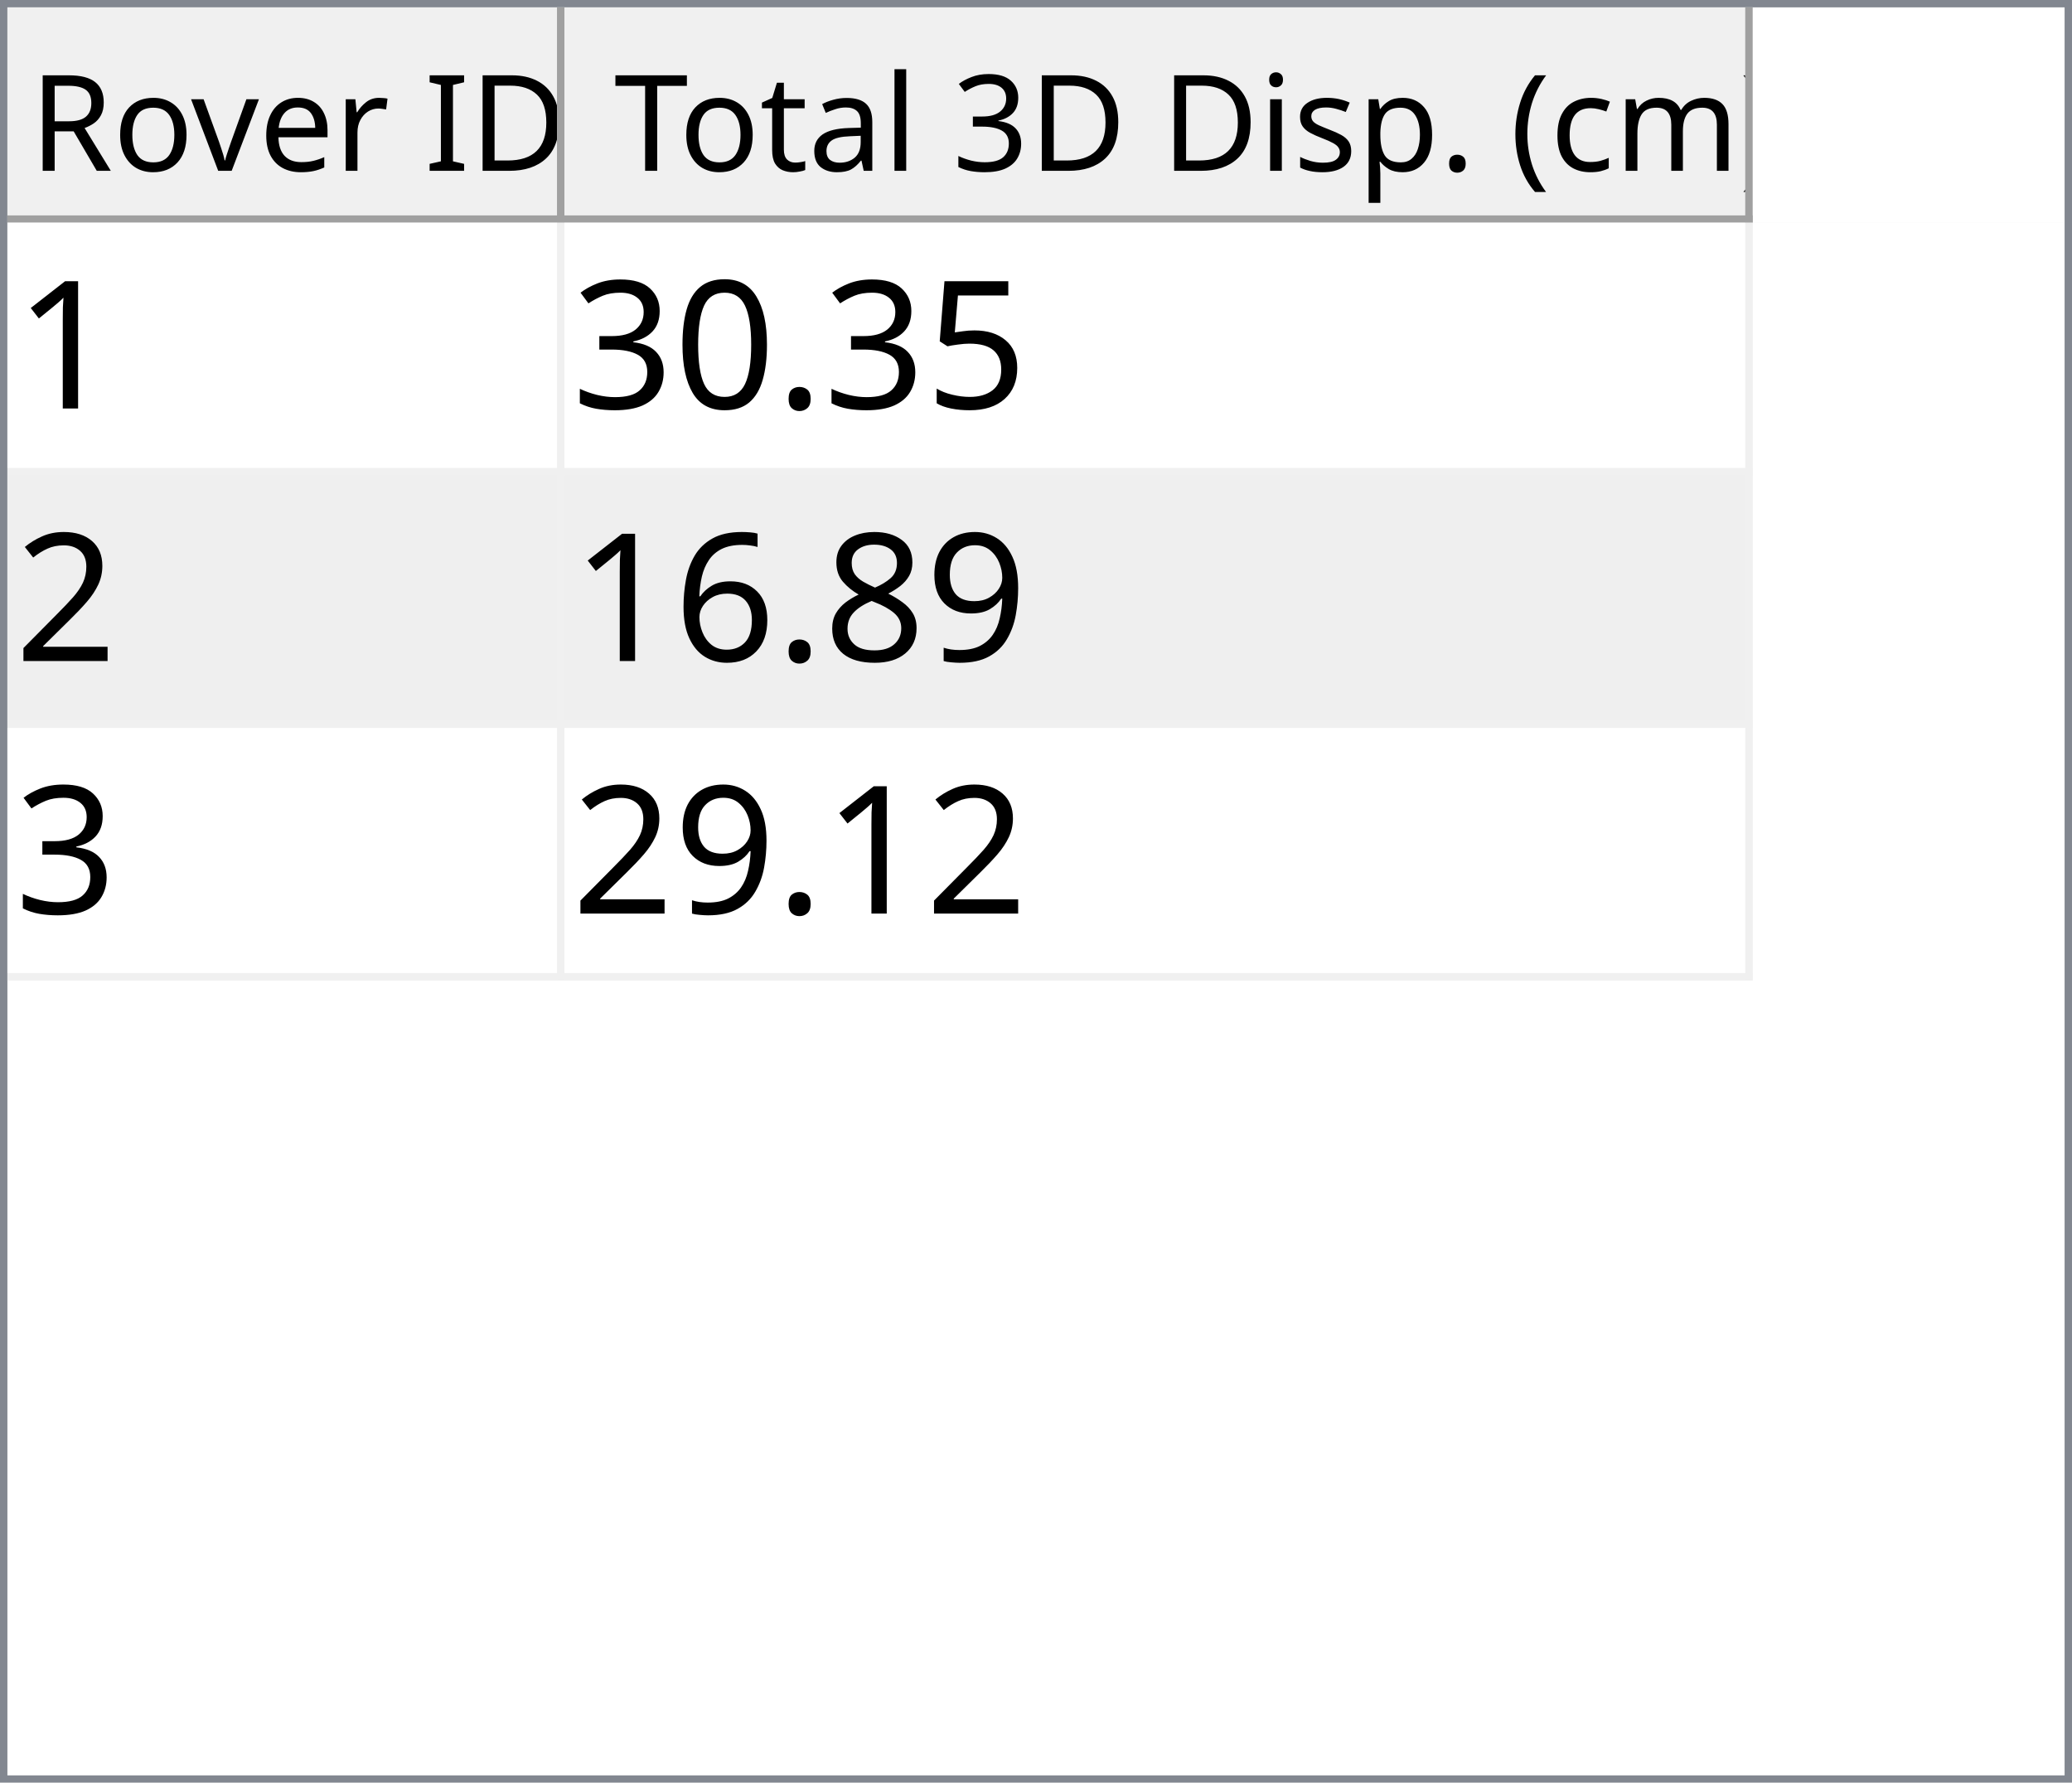
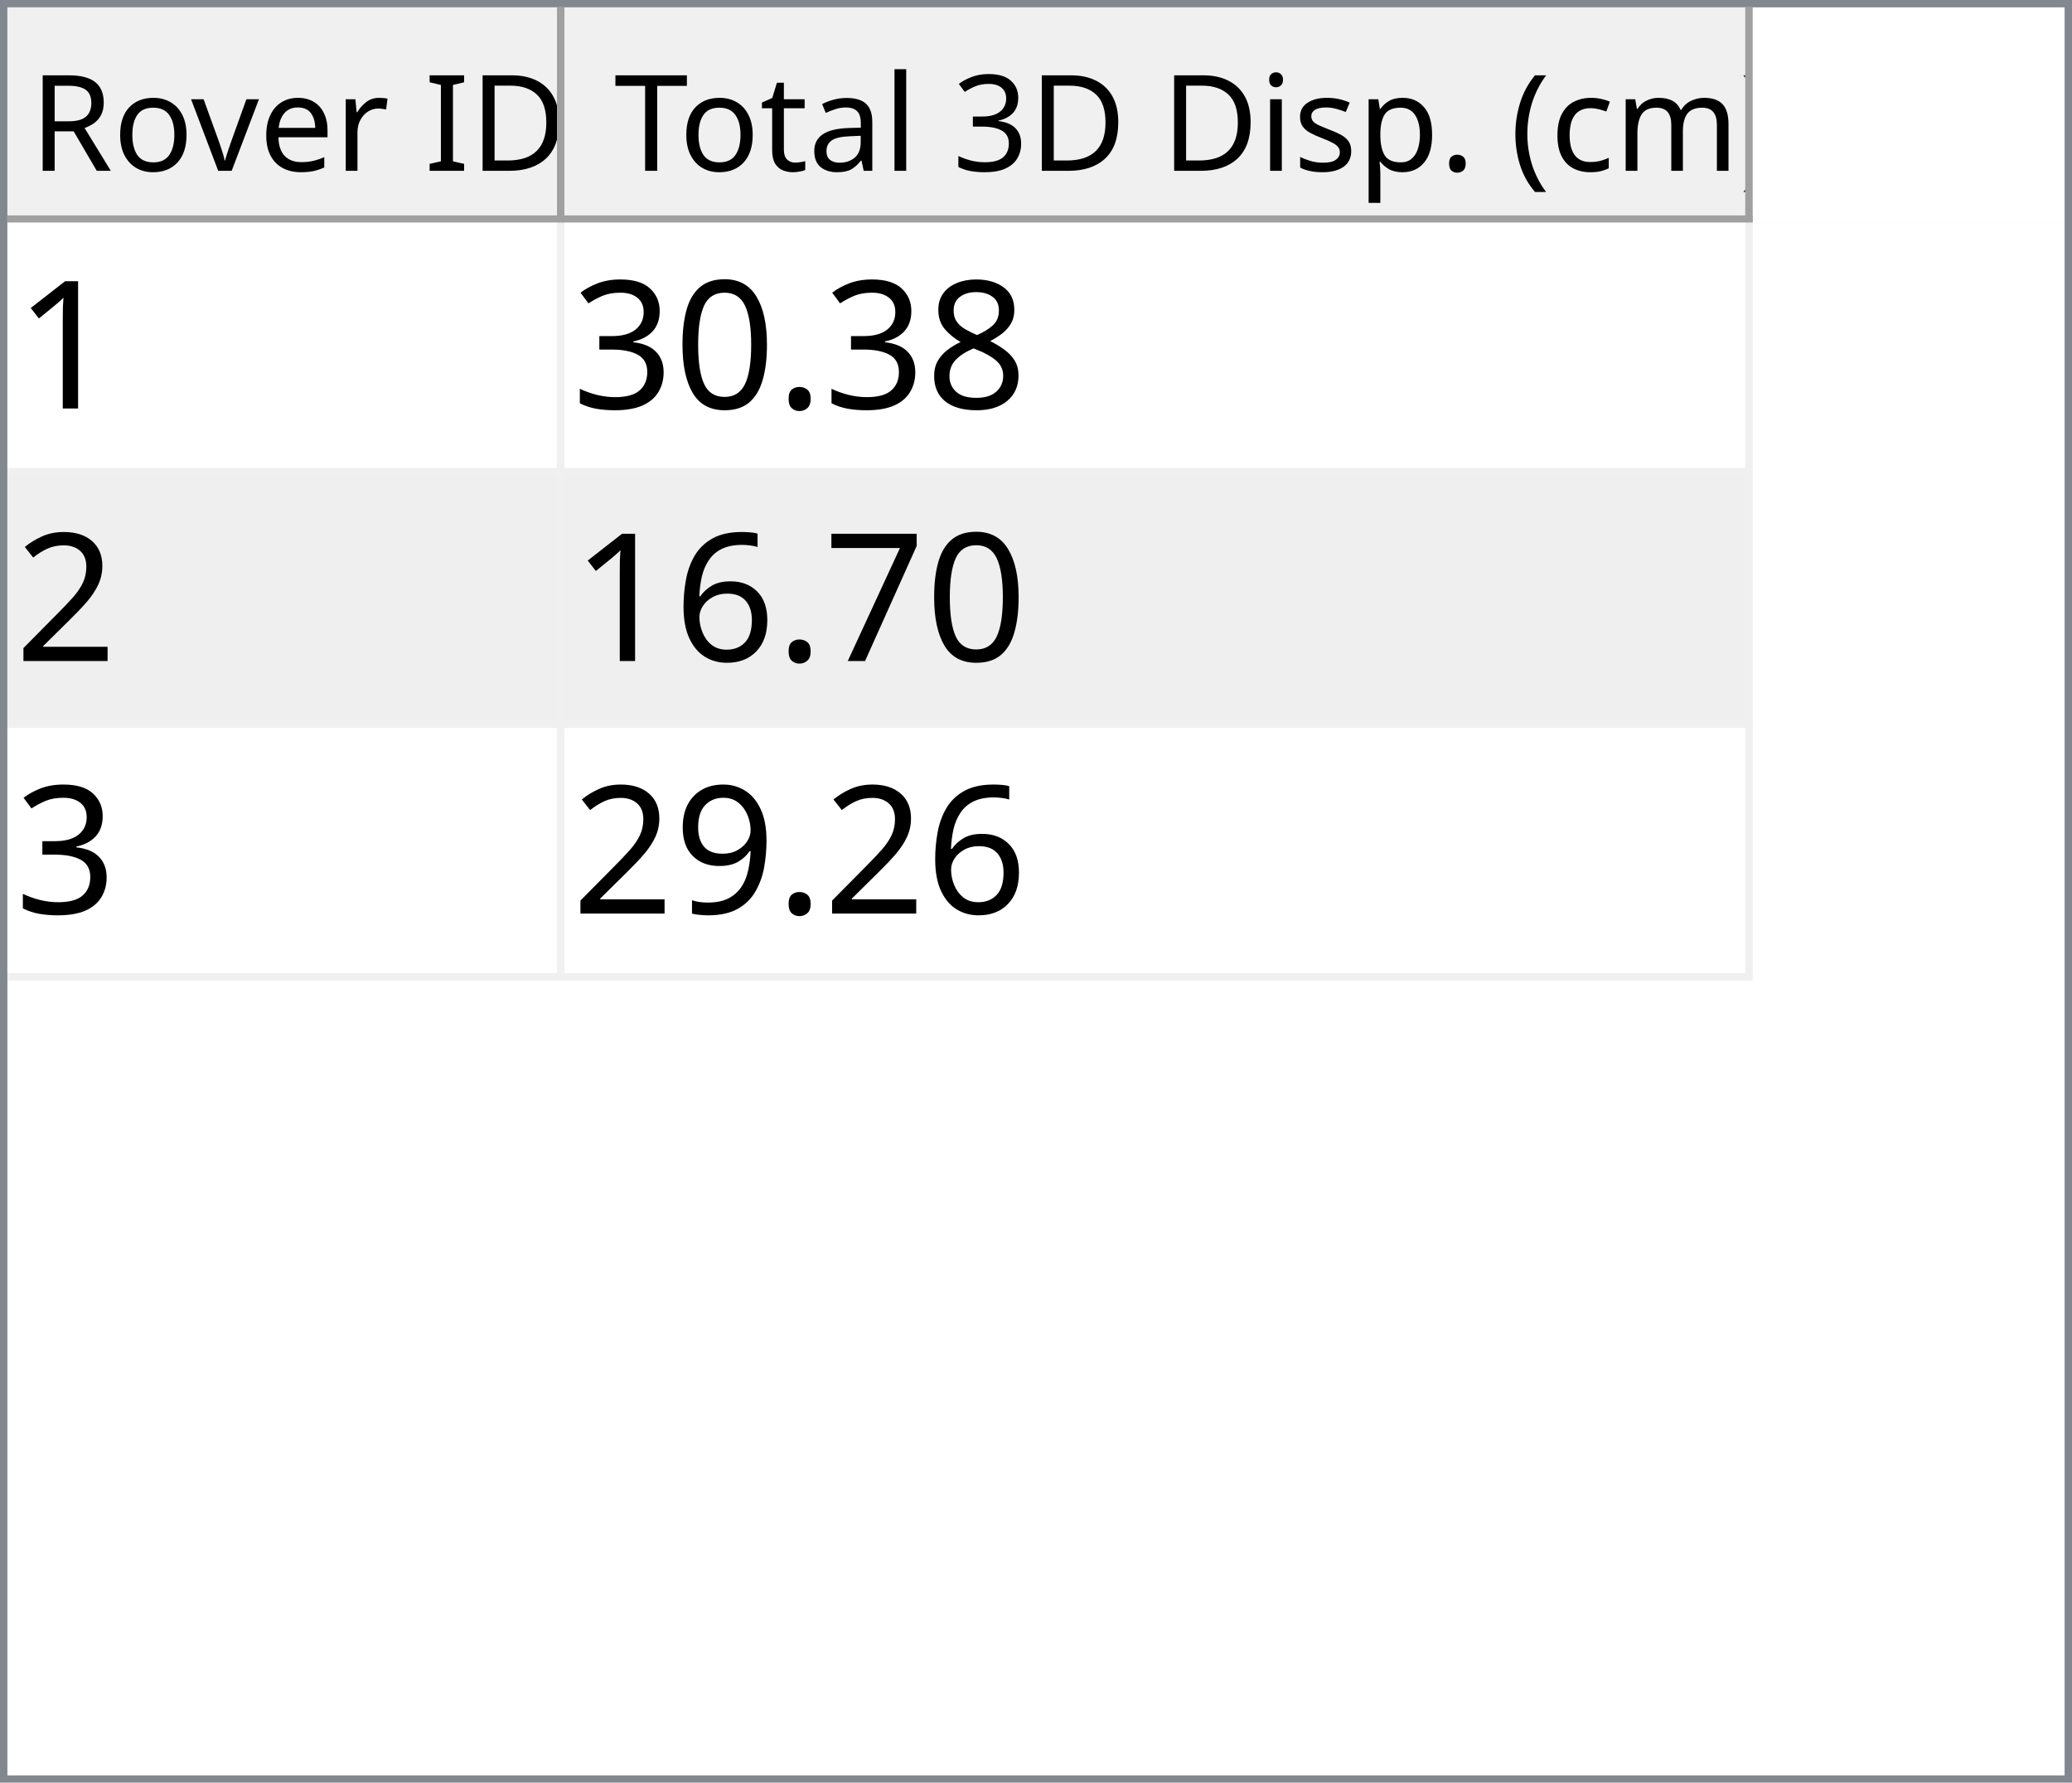
<svg xmlns="http://www.w3.org/2000/svg" style="fill-opacity:1; color-rendering:auto; color-interpolation:auto; text-rendering:auto; stroke:black; stroke-linecap:square; stroke-miterlimit:10; shape-rendering:auto; stroke-opacity:1; fill:black; stroke-dasharray:none; font-weight:normal; stroke-width:1; font-family:'Dialog'; font-style:normal; stroke-linejoin:miter; font-size:12px; stroke-dashoffset:0; image-rendering:auto;" width="279" height="240">
  <defs id="genericDefs" />
  <g>
    <defs id="defs1">
      <clipPath clipPathUnits="userSpaceOnUse" id="clipPath1">
        <path d="M0 0 L279 0 L279 240 L0 240 L0 0 Z" />
      </clipPath>
      <clipPath clipPathUnits="userSpaceOnUse" id="clipPath2">
        <path d="M0 0 L0 240 L279 240 L279 0 Z" />
      </clipPath>
      <clipPath clipPathUnits="userSpaceOnUse" id="clipPath3">
        <path d="M0 0 L0 29 L277 29 L277 0 Z" />
      </clipPath>
      <clipPath clipPathUnits="userSpaceOnUse" id="clipPath4">
        <path d="M0 0 L0 29 L75 29 L75 0 Z" />
      </clipPath>
      <clipPath clipPathUnits="userSpaceOnUse" id="clipPath5">
        <path d="M1 1 L1 28 L74 28 L74 1 Z" />
      </clipPath>
      <clipPath clipPathUnits="userSpaceOnUse" id="clipPath6">
        <path d="M0 0 L0 27 L73 27 L73 0 Z" />
      </clipPath>
      <clipPath clipPathUnits="userSpaceOnUse" id="clipPath7">
        <path d="M-0.5 -0.5 L-0.5 28.5 L74.5 28.5 L74.5 -0.5 Z" />
      </clipPath>
      <clipPath clipPathUnits="userSpaceOnUse" id="clipPath8">
        <path d="M0 0 L0 29 L160 29 L160 0 Z" />
      </clipPath>
      <clipPath clipPathUnits="userSpaceOnUse" id="clipPath9">
        <path d="M1 1 L1 28 L159 28 L159 1 Z" />
      </clipPath>
      <clipPath clipPathUnits="userSpaceOnUse" id="clipPath10">
        <path d="M0 0 L0 27 L158 27 L158 0 Z" />
      </clipPath>
      <clipPath clipPathUnits="userSpaceOnUse" id="clipPath11">
        <path d="M-0.5 -0.5 L-0.5 28.5 L159.5 28.5 L159.5 -0.5 Z" />
      </clipPath>
      <clipPath clipPathUnits="userSpaceOnUse" id="clipPath12">
        <path d="M0 0 L0 209 L277 209 L277 0 Z" />
      </clipPath>
      <clipPath clipPathUnits="userSpaceOnUse" id="clipPath13">
        <path d="M0 0 L0 102 L235 102 L235 0 Z" />
      </clipPath>
      <clipPath clipPathUnits="userSpaceOnUse" id="clipPath14">
        <path d="M-0.5 -0.5 L-0.5 101.5 L234.5 101.5 L234.5 -0.5 Z" />
      </clipPath>
      <clipPath clipPathUnits="userSpaceOnUse" id="clipPath15">
        <path d="M0 0 L0 33 L74 33 L74 0 Z" />
      </clipPath>
      <clipPath clipPathUnits="userSpaceOnUse" id="clipPath16">
        <path d="M0 0 L0 33 L159 33 L159 0 Z" />
      </clipPath>
      <font horiz-adv-x="64.551" id="font1">
        <font-face ascent="107.91" descent="25.098" units-per-em="100" style="font-style:normal; font-family:Segoe UI; font-weight:normal;" />
        <missing-glyph horiz-adv-x="64.551" d="M8.109 0 L8.109 68.266 L56.453 68.266 L56.453 0 L8.109 0 ZM15.328 7.234 L49.219 7.234 L49.219 61.031 L15.328 61.031 L15.328 7.234 Z" />
        <glyph unicode="D" horiz-adv-x="70.117" d="M9.188 0 L9.188 70.016 L28.516 70.016 Q65.531 70.016 65.531 35.891 Q65.531 19.672 55.25 9.836 Q44.969 0 27.734 0 L9.188 0 ZM17.391 62.594 L17.391 7.422 L27.828 7.422 Q41.609 7.422 49.273 14.797 Q56.938 22.172 56.938 35.688 Q56.938 62.594 28.328 62.594 L17.391 62.594 Z" />
        <glyph unicode="I" horiz-adv-x="26.611" d="M17.391 0 L9.188 0 L9.188 70.016 L17.391 70.016 L17.391 0 Z" />
        <glyph unicode=" " horiz-adv-x="27.393" d="" />
        <glyph unicode="r" horiz-adv-x="34.766" d="M34.188 41.891 Q32.078 43.5 28.125 43.5 Q23 43.5 19.555 38.672 Q16.109 33.844 16.109 25.484 L16.109 0 L8.109 0 L8.109 50 L16.109 50 L16.109 39.703 L16.312 39.703 Q18.016 44.969 21.531 47.922 Q25.047 50.875 29.391 50.875 Q32.516 50.875 34.188 50.203 L34.188 41.891 Z" />
        <glyph unicode="e" horiz-adv-x="52.295" d="M48.297 23 L12.984 23 Q13.188 14.656 17.484 10.109 Q21.781 5.562 29.297 5.562 Q37.75 5.562 44.828 11.141 L44.828 3.609 Q38.234 -1.172 27.391 -1.172 Q16.797 -1.172 10.742 5.641 Q4.688 12.453 4.688 24.812 Q4.688 36.469 11.305 43.82 Q17.922 51.172 27.734 51.172 Q37.547 51.172 42.922 44.828 Q48.297 38.484 48.297 27.203 L48.297 23 ZM40.094 29.781 Q40.047 36.719 36.75 40.578 Q33.453 44.438 27.594 44.438 Q21.922 44.438 17.969 40.383 Q14.016 36.328 13.094 29.781 L40.094 29.781 Z" />
        <glyph unicode="v" horiz-adv-x="47.9" d="M47.406 50 L27.484 0 L19.625 0 L0.688 50 L9.469 50 L22.172 13.672 Q23.578 9.672 23.922 6.688 L24.125 6.688 Q24.609 10.453 25.688 13.484 L38.969 50 L47.406 50 Z" />
        <glyph unicode="o" horiz-adv-x="58.594" d="M29 -1.172 Q17.922 -1.172 11.305 5.836 Q4.688 12.844 4.688 24.422 Q4.688 37.016 11.57 44.094 Q18.453 51.172 30.172 51.172 Q41.359 51.172 47.633 44.289 Q53.906 37.406 53.906 25.203 Q53.906 13.234 47.141 6.031 Q40.375 -1.172 29 -1.172 ZM29.594 44.438 Q21.875 44.438 17.383 39.188 Q12.891 33.938 12.891 24.703 Q12.891 15.828 17.43 10.695 Q21.969 5.562 29.594 5.562 Q37.359 5.562 41.531 10.594 Q45.703 15.625 45.703 24.906 Q45.703 34.281 41.531 39.359 Q37.359 44.438 29.594 44.438 Z" />
        <glyph unicode="R" horiz-adv-x="59.814" d="M59.375 0 L49.609 0 L37.891 19.625 Q36.281 22.359 34.766 24.289 Q33.25 26.219 31.664 27.438 Q30.078 28.656 28.25 29.219 Q26.422 29.781 24.125 29.781 L17.391 29.781 L17.391 0 L9.188 0 L9.188 70.016 L30.078 70.016 Q34.672 70.016 38.555 68.867 Q42.438 67.719 45.289 65.375 Q48.141 63.031 49.758 59.547 Q51.375 56.062 51.375 51.375 Q51.375 47.703 50.273 44.656 Q49.172 41.609 47.148 39.211 Q45.125 36.812 42.266 35.133 Q39.406 33.453 35.844 32.516 L35.844 32.328 Q37.594 31.547 38.891 30.547 Q40.188 29.547 41.359 28.18 Q42.531 26.812 43.68 25.078 Q44.828 23.344 46.234 21.047 L59.375 0 ZM17.391 62.594 L17.391 37.203 L28.516 37.203 Q31.594 37.203 34.203 38.133 Q36.812 39.062 38.719 40.797 Q40.625 42.531 41.703 45.047 Q42.781 47.562 42.781 50.688 Q42.781 56.297 39.141 59.445 Q35.5 62.594 28.609 62.594 L17.391 62.594 Z" />
        <glyph unicode=")" horiz-adv-x="30.176" d="M8.297 -15.922 L1.172 -15.922 Q16.406 2.344 16.406 26.812 Q16.406 51.469 1.078 70.016 L8.297 70.016 Q23.531 52.156 23.531 26.703 Q23.531 1.375 8.297 -15.922 Z" />
        <glyph unicode="m" horiz-adv-x="86.133" d="M79.109 0 L71.094 0 L71.094 28.719 Q71.094 37.016 68.531 40.727 Q65.969 44.438 59.906 44.438 Q54.781 44.438 51.195 39.75 Q47.609 35.062 47.609 28.516 L47.609 0 L39.594 0 L39.594 29.688 Q39.594 44.438 28.219 44.438 Q22.953 44.438 19.531 40.016 Q16.109 35.594 16.109 28.516 L16.109 0 L8.109 0 L8.109 50 L16.109 50 L16.109 42.094 L16.312 42.094 Q21.625 51.172 31.844 51.172 Q36.969 51.172 40.773 48.312 Q44.578 45.453 46 40.828 Q51.562 51.172 62.594 51.172 Q79.109 51.172 79.109 30.812 L79.109 0 Z" />
        <glyph unicode="c" horiz-adv-x="46.191" d="M42.188 2.297 Q36.422 -1.172 28.516 -1.172 Q17.828 -1.172 11.258 5.789 Q4.688 12.75 4.688 23.828 Q4.688 36.188 11.766 43.68 Q18.844 51.172 30.672 51.172 Q37.25 51.172 42.281 48.734 L42.281 40.531 Q36.719 44.438 30.375 44.438 Q22.703 44.438 17.797 38.945 Q12.891 33.453 12.891 24.516 Q12.891 15.719 17.508 10.641 Q22.125 5.562 29.891 5.562 Q36.422 5.562 42.188 9.906 L42.188 2.297 Z" />
        <glyph unicode="(" horiz-adv-x="30.176" d="M29.109 -15.922 L21.969 -15.922 Q6.844 1.375 6.844 26.703 Q6.844 52.156 21.969 70.016 L29.203 70.016 Q13.875 51.469 13.875 26.812 Q13.875 2.344 29.109 -15.922 Z" />
        <glyph unicode="." horiz-adv-x="21.68" d="M10.891 -1.078 Q8.641 -1.078 7.055 0.539 Q5.469 2.156 5.469 4.391 Q5.469 6.641 7.055 8.273 Q8.641 9.906 10.891 9.906 Q13.188 9.906 14.797 8.273 Q16.406 6.641 16.406 4.391 Q16.406 2.156 14.797 0.539 Q13.188 -1.078 10.891 -1.078 Z" />
        <glyph unicode="p" horiz-adv-x="58.789" d="M16.312 7.234 L16.109 7.234 L16.109 -23 L8.109 -23 L8.109 50 L16.109 50 L16.109 41.219 L16.312 41.219 Q22.219 51.172 33.594 51.172 Q43.266 51.172 48.688 44.461 Q54.109 37.75 54.109 26.469 Q54.109 13.922 48 6.375 Q41.891 -1.172 31.297 -1.172 Q21.578 -1.172 16.312 7.234 ZM16.109 27.391 L16.109 20.406 Q16.109 14.203 20.141 9.883 Q24.172 5.562 30.375 5.562 Q37.641 5.562 41.773 11.133 Q45.906 16.703 45.906 26.609 Q45.906 34.969 42.047 39.703 Q38.188 44.438 31.594 44.438 Q24.609 44.438 20.359 39.578 Q16.109 34.719 16.109 27.391 Z" />
        <glyph unicode="s" horiz-adv-x="42.432" d="M5.078 1.812 L5.078 10.406 Q11.625 5.562 19.484 5.562 Q30.031 5.562 30.031 12.594 Q30.031 14.594 29.125 15.992 Q28.219 17.391 26.68 18.461 Q25.141 19.531 23.07 20.383 Q21 21.234 18.609 22.172 Q15.281 23.484 12.766 24.828 Q10.25 26.172 8.57 27.859 Q6.891 29.547 6.031 31.695 Q5.172 33.844 5.172 36.719 Q5.172 40.234 6.789 42.945 Q8.406 45.656 11.086 47.484 Q13.766 49.312 17.211 50.242 Q20.656 51.172 24.312 51.172 Q30.812 51.172 35.938 48.922 L35.938 40.828 Q30.422 44.438 23.25 44.438 Q21 44.438 19.195 43.922 Q17.391 43.406 16.094 42.477 Q14.797 41.547 14.086 40.258 Q13.375 38.969 13.375 37.406 Q13.375 35.453 14.086 34.133 Q14.797 32.812 16.164 31.789 Q17.531 30.766 19.484 29.938 Q21.438 29.109 23.922 28.125 Q27.25 26.859 29.883 25.516 Q32.516 24.172 34.375 22.484 Q36.234 20.797 37.234 18.602 Q38.234 16.406 38.234 13.375 Q38.234 9.672 36.602 6.938 Q34.969 4.203 32.234 2.398 Q29.5 0.594 25.93 -0.289 Q22.359 -1.172 18.453 -1.172 Q10.75 -1.172 5.078 1.812 Z" />
        <glyph unicode="i" horiz-adv-x="24.219" d="M12.203 62.703 Q10.062 62.703 8.547 64.164 Q7.031 65.625 7.031 67.875 Q7.031 70.125 8.547 71.609 Q10.062 73.094 12.203 73.094 Q14.406 73.094 15.945 71.609 Q17.484 70.125 17.484 67.875 Q17.484 65.719 15.945 64.211 Q14.406 62.703 12.203 62.703 ZM16.109 0 L8.109 0 L8.109 50 L16.109 50 L16.109 0 Z" />
        <glyph unicode="3" horiz-adv-x="53.906" d="M46.531 19.828 Q46.531 15.094 44.75 11.211 Q42.969 7.328 39.719 4.57 Q36.469 1.812 31.93 0.297 Q27.391 -1.219 21.922 -1.219 Q11.922 -1.219 6 2.594 L6 11.188 Q13.094 5.609 22.219 5.609 Q25.875 5.609 28.828 6.539 Q31.781 7.469 33.906 9.227 Q36.031 10.984 37.18 13.477 Q38.328 15.969 38.328 19.094 Q38.328 32.812 18.797 32.812 L12.984 32.812 L12.984 39.594 L18.5 39.594 Q35.797 39.594 35.797 52.484 Q35.797 64.406 22.609 64.406 Q15.188 64.406 8.688 59.422 L8.688 67.188 Q15.375 71.188 24.609 71.188 Q29 71.188 32.57 69.969 Q36.141 68.75 38.68 66.555 Q41.219 64.359 42.609 61.281 Q44 58.203 44 54.5 Q44 40.672 30.031 36.719 L30.031 36.531 Q33.594 36.141 36.625 34.797 Q39.656 33.453 41.852 31.305 Q44.047 29.156 45.289 26.25 Q46.531 23.344 46.531 19.828 Z" />
        <glyph unicode="l" horiz-adv-x="24.219" d="M16.109 0 L8.109 0 L8.109 74.031 L16.109 74.031 L16.109 0 Z" />
        <glyph unicode="a" horiz-adv-x="50.879" d="M43.891 0 L35.891 0 L35.891 7.812 L35.688 7.812 Q30.469 -1.172 20.312 -1.172 Q12.844 -1.172 8.617 2.781 Q4.391 6.734 4.391 13.281 Q4.391 27.297 20.906 29.594 L35.891 31.688 Q35.891 44.438 25.594 44.438 Q16.547 44.438 9.281 38.281 L9.281 46.484 Q16.656 51.172 26.266 51.172 Q43.891 51.172 43.891 32.516 L43.891 0 ZM35.891 25.297 L23.828 23.641 Q18.266 22.859 15.43 20.875 Q12.594 18.891 12.594 13.875 Q12.594 10.203 15.211 7.883 Q17.828 5.562 22.172 5.562 Q28.125 5.562 32.008 9.742 Q35.891 13.922 35.891 20.312 L35.891 25.297 Z" />
        <glyph unicode="t" horiz-adv-x="33.887" d="M31.297 0.484 Q28.469 -1.078 23.828 -1.078 Q10.688 -1.078 10.688 13.578 L10.688 43.172 L2.094 43.172 L2.094 50 L10.688 50 L10.688 62.203 L18.703 64.797 L18.703 50 L31.297 50 L31.297 43.172 L18.703 43.172 L18.703 14.984 Q18.703 9.969 20.414 7.82 Q22.125 5.672 26.078 5.672 Q29.109 5.672 31.297 7.328 L31.297 0.484 Z" />
        <glyph unicode="T" horiz-adv-x="52.393" d="M50.594 62.594 L30.375 62.594 L30.375 0 L22.172 0 L22.172 62.594 L2 62.594 L2 70.016 L50.594 70.016 L50.594 62.594 Z" />
      </font>
      <font horiz-adv-x="75.0" id="font2">
        <font-face ascent="100.537" descent="21.973" units-per-em="100" style="font-style:normal; font-family:sans-serif; font-weight:normal;" />
        <missing-glyph horiz-adv-x="75.0" d="M12.5 0 L12.5 62.5 L62.5 62.5 L62.5 0 L12.5 0 ZM14.062 1.562 L60.938 1.562 L60.938 60.938 L14.062 60.938 L14.062 1.562 Z" />
        <glyph unicode="1" horiz-adv-x="55.615" d="M37.25 0 L28.469 0 L28.469 56 Q25.297 52.984 20.141 49.953 Q14.984 46.922 10.891 45.406 L10.891 53.906 Q18.266 57.375 23.781 62.305 Q29.297 67.234 31.594 71.875 L37.25 71.875 L37.25 0 Z" />
-         <glyph unicode="5" horiz-adv-x="55.615" d="M4.156 18.75 L13.375 19.531 Q14.406 12.797 18.141 9.398 Q21.875 6 27.156 6 Q33.5 6 37.891 10.789 Q42.281 15.578 42.281 23.484 Q42.281 31 38.062 35.352 Q33.844 39.703 27 39.703 Q22.75 39.703 19.336 37.773 Q15.922 35.844 13.969 32.766 L5.719 33.844 L12.641 70.609 L48.25 70.609 L48.25 62.203 L19.672 62.203 L15.828 42.969 Q22.266 47.469 29.344 47.469 Q38.719 47.469 45.164 40.969 Q51.609 34.469 51.609 24.266 Q51.609 14.547 45.953 7.469 Q39.062 -1.219 27.156 -1.219 Q17.391 -1.219 11.211 4.25 Q5.031 9.719 4.156 18.75 Z" />
+         <glyph unicode="8" horiz-adv-x="55.615" d="M17.672 38.812 Q12.203 40.828 9.57 44.539 Q6.938 48.25 6.938 53.422 Q6.938 61.234 12.555 66.555 Q18.172 71.875 27.484 71.875 Q36.859 71.875 42.578 66.43 Q48.297 60.984 48.297 53.172 Q48.297 48.188 45.68 44.508 Q43.062 40.828 37.75 38.812 Q44.344 36.672 47.781 31.883 Q51.219 27.094 51.219 20.453 Q51.219 11.281 44.727 5.031 Q38.234 -1.219 27.641 -1.219 Q17.047 -1.219 10.547 5.055 Q4.047 11.328 4.047 20.703 Q4.047 27.688 7.594 32.398 Q11.141 37.109 17.672 38.812 ZM15.922 53.719 Q15.922 48.641 19.195 45.414 Q22.469 42.188 27.688 42.188 Q32.766 42.188 36.016 45.383 Q39.266 48.578 39.266 53.219 Q39.266 58.062 35.914 61.359 Q32.562 64.656 27.594 64.656 Q22.562 64.656 19.242 61.43 Q15.922 58.203 15.922 53.719 ZM13.094 20.656 Q13.094 16.891 14.875 13.375 Q16.656 9.859 20.172 7.93 Q23.688 6 27.734 6 Q34.031 6 38.133 10.055 Q42.234 14.109 42.234 20.359 Q42.234 26.703 38.016 30.859 Q33.797 35.016 27.438 35.016 Q21.234 35.016 17.164 30.914 Q13.094 26.812 13.094 20.656 Z" />
        <glyph unicode="." horiz-adv-x="27.783" d="M9.078 0 L9.078 10.016 L19.094 10.016 L19.094 0 L9.078 0 Z" />
        <glyph unicode="0" horiz-adv-x="55.615" d="M4.156 35.297 Q4.156 48 6.766 55.742 Q9.375 63.484 14.523 67.68 Q19.672 71.875 27.484 71.875 Q33.25 71.875 37.594 69.555 Q41.938 67.234 44.773 62.867 Q47.609 58.5 49.219 52.227 Q50.828 45.953 50.828 35.297 Q50.828 22.703 48.242 14.969 Q45.656 7.234 40.508 3.008 Q35.359 -1.219 27.484 -1.219 Q17.141 -1.219 11.234 6.203 Q4.156 15.141 4.156 35.297 ZM13.188 35.297 Q13.188 17.672 17.312 11.836 Q21.438 6 27.484 6 Q33.547 6 37.672 11.859 Q41.797 17.719 41.797 35.297 Q41.797 52.984 37.672 58.789 Q33.547 64.594 27.391 64.594 Q21.344 64.594 17.719 59.469 Q13.188 52.938 13.188 35.297 Z" />
        <glyph unicode="3" horiz-adv-x="55.615" d="M4.203 18.891 L12.984 20.062 Q14.5 12.594 18.141 9.297 Q21.781 6 27 6 Q33.203 6 37.477 10.297 Q41.75 14.594 41.75 20.953 Q41.75 27 37.797 30.93 Q33.844 34.859 27.734 34.859 Q25.25 34.859 21.531 33.891 L22.516 41.609 Q23.391 41.5 23.922 41.5 Q29.547 41.5 34.039 44.43 Q38.531 47.359 38.531 53.469 Q38.531 58.297 35.258 61.477 Q31.984 64.656 26.812 64.656 Q21.688 64.656 18.266 61.43 Q14.844 58.203 13.875 51.766 L5.078 53.328 Q6.688 62.156 12.398 67.016 Q18.109 71.875 26.609 71.875 Q32.469 71.875 37.398 69.359 Q42.328 66.844 44.945 62.5 Q47.562 58.156 47.562 53.266 Q47.562 48.641 45.07 44.828 Q42.578 41.016 37.703 38.766 Q44.047 37.312 47.562 32.695 Q51.078 28.078 51.078 21.141 Q51.078 11.766 44.242 5.25 Q37.406 -1.266 26.953 -1.266 Q17.531 -1.266 11.305 4.352 Q5.078 9.969 4.203 18.891 Z" />
        <glyph unicode="2" horiz-adv-x="55.615" d="M50.344 8.453 L50.344 0 L3.031 0 Q2.938 3.172 4.047 6.109 Q5.859 10.938 9.836 15.625 Q13.812 20.312 21.344 26.469 Q33.016 36.031 37.117 41.625 Q41.219 47.219 41.219 52.203 Q41.219 57.422 37.477 61.008 Q33.734 64.594 27.734 64.594 Q21.391 64.594 17.578 60.789 Q13.766 56.984 13.719 50.25 L4.688 51.172 Q5.609 61.281 11.664 66.578 Q17.719 71.875 27.938 71.875 Q38.234 71.875 44.242 66.164 Q50.25 60.453 50.25 52 Q50.25 47.703 48.492 43.555 Q46.734 39.406 42.656 34.812 Q38.578 30.219 29.109 22.219 Q21.188 15.578 18.945 13.211 Q16.703 10.844 15.234 8.453 L50.344 8.453 Z" />
+         <glyph unicode="7" horiz-adv-x="55.615" d="M4.734 62.203 L4.734 70.656 L51.078 70.656 L51.078 63.812 Q44.234 56.547 37.523 44.484 Q30.812 32.422 27.156 19.672 Q24.516 10.688 23.781 0 L14.75 0 Q14.891 8.453 18.062 20.414 Q21.234 32.375 27.172 43.484 Q33.109 54.594 39.797 62.203 L4.734 62.203 Z" />
+         <glyph unicode="6" horiz-adv-x="55.615" d="M49.75 54.047 L41.016 53.375 Q39.844 58.547 37.703 60.891 Q34.125 64.656 28.906 64.656 Q24.703 64.656 21.531 62.312 Q17.391 59.281 14.992 53.469 Q12.594 47.656 12.5 36.922 Q15.672 41.75 20.266 44.094 Q24.859 46.438 29.891 46.438 Q38.672 46.438 44.852 39.969 Q51.031 33.5 51.031 23.25 Q51.031 16.5 48.125 10.719 Q45.219 4.938 40.141 1.859 Q35.062 -1.219 28.609 -1.219 Q17.625 -1.219 10.695 6.859 Q3.766 14.938 3.766 33.5 Q3.766 54.25 11.422 63.672 Q18.109 71.875 29.438 71.875 Q37.891 71.875 43.289 67.141 Q48.688 62.406 49.75 54.047 ZM13.875 23.188 Q13.875 18.656 15.797 14.508 Q17.719 10.359 21.188 8.18 Q24.656 6 28.469 6 Q34.031 6 38.039 10.492 Q42.047 14.984 42.047 22.703 Q42.047 30.125 38.086 34.398 Q34.125 38.672 28.125 38.672 Q22.172 38.672 18.023 34.398 Q13.875 30.125 13.875 23.188 Z" />
        <glyph unicode="9" horiz-adv-x="55.615" d="M5.469 16.547 L13.922 17.328 Q14.984 11.375 18.016 8.688 Q21.047 6 25.781 6 Q29.828 6 32.883 7.859 Q35.938 9.719 37.891 12.82 Q39.844 15.922 41.164 21.195 Q42.484 26.469 42.484 31.938 Q42.484 32.516 42.438 33.688 Q39.797 29.5 35.234 26.883 Q30.672 24.266 25.344 24.266 Q16.453 24.266 10.305 30.711 Q4.156 37.156 4.156 47.703 Q4.156 58.594 10.578 65.234 Q17 71.875 26.656 71.875 Q33.641 71.875 39.43 68.117 Q45.219 64.359 48.219 57.398 Q51.219 50.438 51.219 37.25 Q51.219 23.531 48.242 15.406 Q45.266 7.281 39.383 3.031 Q33.5 -1.219 25.594 -1.219 Q17.188 -1.219 11.867 3.445 Q6.547 8.109 5.469 16.547 ZM41.453 48.141 Q41.453 55.719 37.43 60.156 Q33.406 64.594 27.734 64.594 Q21.875 64.594 17.531 59.812 Q13.188 55.031 13.188 47.406 Q13.188 40.578 17.312 36.305 Q21.438 32.031 27.484 32.031 Q33.594 32.031 37.523 36.305 Q41.453 40.578 41.453 48.141 Z" />
-         <glyph unicode="8" horiz-adv-x="55.615" d="M17.672 38.812 Q12.203 40.828 9.57 44.539 Q6.938 48.25 6.938 53.422 Q6.938 61.234 12.555 66.555 Q18.172 71.875 27.484 71.875 Q36.859 71.875 42.578 66.43 Q48.297 60.984 48.297 53.172 Q48.297 48.188 45.68 44.508 Q43.062 40.828 37.75 38.812 Q44.344 36.672 47.781 31.883 Q51.219 27.094 51.219 20.453 Q51.219 11.281 44.727 5.031 Q38.234 -1.219 27.641 -1.219 Q17.047 -1.219 10.547 5.055 Q4.047 11.328 4.047 20.703 Q4.047 27.688 7.594 32.398 Q11.141 37.109 17.672 38.812 ZM15.922 53.719 Q15.922 48.641 19.195 45.414 Q22.469 42.188 27.688 42.188 Q32.766 42.188 36.016 45.383 Q39.266 48.578 39.266 53.219 Q39.266 58.062 35.914 61.359 Q32.562 64.656 27.594 64.656 Q22.562 64.656 19.242 61.43 Q15.922 58.203 15.922 53.719 ZM13.094 20.656 Q13.094 16.891 14.875 13.375 Q16.656 9.859 20.172 7.93 Q23.688 6 27.734 6 Q34.031 6 38.133 10.055 Q42.234 14.109 42.234 20.359 Q42.234 26.703 38.016 30.859 Q33.797 35.016 27.438 35.016 Q21.234 35.016 17.164 30.914 Q13.094 26.812 13.094 20.656 Z" />
-         <glyph unicode="6" horiz-adv-x="55.615" d="M49.75 54.047 L41.016 53.375 Q39.844 58.547 37.703 60.891 Q34.125 64.656 28.906 64.656 Q24.703 64.656 21.531 62.312 Q17.391 59.281 14.992 53.469 Q12.594 47.656 12.5 36.922 Q15.672 41.75 20.266 44.094 Q24.859 46.438 29.891 46.438 Q38.672 46.438 44.852 39.969 Q51.031 33.5 51.031 23.25 Q51.031 16.5 48.125 10.719 Q45.219 4.938 40.141 1.859 Q35.062 -1.219 28.609 -1.219 Q17.625 -1.219 10.695 6.859 Q3.766 14.938 3.766 33.5 Q3.766 54.25 11.422 63.672 Q18.109 71.875 29.438 71.875 Q37.891 71.875 43.289 67.141 Q48.688 62.406 49.75 54.047 ZM13.875 23.188 Q13.875 18.656 15.797 14.508 Q17.719 10.359 21.188 8.18 Q24.656 6 28.469 6 Q34.031 6 38.039 10.492 Q42.047 14.984 42.047 22.703 Q42.047 30.125 38.086 34.398 Q34.125 38.672 28.125 38.672 Q22.172 38.672 18.023 34.398 Q13.875 30.125 13.875 23.188 Z" />
      </font>
    </defs>
    <g style="fill:white; stroke:white;">
      <rect x="0" y="0" width="279" style="clip-path:url(#clipPath1); stroke:none;" height="240" />
    </g>
    <g style="fill:white; text-rendering:optimizeSpeed; color-rendering:optimizeSpeed; image-rendering:optimizeSpeed; shape-rendering:crispEdges; stroke:white; color-interpolation:sRGB;">
      <rect x="0" width="279" height="240" y="0" style="stroke:none;" />
      <path style="stroke:none;" d="M0 240 L279 240 L279 0 L0 0 Z" />
    </g>
    <g style="fill:rgb(240,240,240); font-size:18px; font-family:'Segoe UI'; stroke:rgb(240,240,240);">
      <rect x="0" y="0" width="279" style="clip-path:url(#clipPath2); stroke:none;" height="240" />
    </g>
    <g style="fill:rgb(130,135,144); font-size:18px; font-family:'Segoe UI'; stroke:rgb(130,135,144);">
      <path d="M0 0 L279 0 L279 240 L0 240 L0 0 ZM1 1 L278 1 L278 239 L1 239 L1 1 Z" style="fill-rule:evenodd; clip-path:url(#clipPath2); stroke:none;" />
    </g>
    <g style="fill:white; font-size:18px; font-family:'Segoe UI'; stroke:white;" transform="translate(1,1)">
      <rect x="0" y="0" width="277" style="clip-path:url(#clipPath3); stroke:none;" height="29" />
    </g>
    <g style="fill:rgb(240,240,240); font-size:18px; font-family:'Segoe UI'; stroke:rgb(240,240,240);" transform="translate(1,1)">
      <rect x="0" y="0" width="75" style="clip-path:url(#clipPath4); stroke:none;" height="29" />
    </g>
    <g style="font-family:'Segoe UI'; font-size:18px;" transform="translate(2,2)">
      <text x="2" xml:space="preserve" y="21" style="clip-path:url(#clipPath6); stroke:none;">Rover ID</text>
    </g>
    <g transform="translate(1.5,1.5)" style="fill:rgb(160,160,160); font-size:18px; font-family:'Segoe UI'; stroke:rgb(160,160,160); stroke-linejoin:bevel;">
      <line x1="74" x2="74" y1="0" style="fill:none; clip-path:url(#clipPath7);" y2="28" />
    </g>
    <g transform="matrix(1,0,0,1,1,1) translate(0.5,0.5)" style="fill:rgb(160,160,160); font-size:18px; font-family:'Segoe UI'; stroke:rgb(160,160,160); stroke-linejoin:bevel;">
      <line x1="0" x2="74" y1="28" style="fill:none; clip-path:url(#clipPath7);" y2="28" />
    </g>
    <g style="fill:rgb(240,240,240); font-size:18px; font-family:'Segoe UI'; stroke:rgb(240,240,240);" transform="translate(76,1)">
      <rect x="0" y="0" width="160" style="clip-path:url(#clipPath8); stroke:none;" height="29" />
    </g>
    <g style="font-family:'Segoe UI'; font-size:18px;" transform="translate(77,2)">
      <text x="1" xml:space="preserve" y="21" style="clip-path:url(#clipPath10); stroke:none;"> Total 3D Disp. (cm)</text>
    </g>
    <g transform="translate(76.5,1.5)" style="fill:rgb(160,160,160); font-size:18px; font-family:'Segoe UI'; stroke:rgb(160,160,160); stroke-linejoin:bevel;">
      <line x1="159" x2="159" y1="0" style="fill:none; clip-path:url(#clipPath11);" y2="28" />
    </g>
    <g transform="matrix(1,0,0,1,76,1) translate(0.5,0.5)" style="fill:rgb(160,160,160); font-size:18px; font-family:'Segoe UI'; stroke:rgb(160,160,160); stroke-linejoin:bevel;">
      <line x1="0" x2="159" y1="28" style="fill:none; clip-path:url(#clipPath11);" y2="28" />
    </g>
    <g style="fill:white; font-size:18px; font-family:'Segoe UI'; stroke:white;" transform="translate(1,30)">
      <rect x="0" y="0" width="277" style="clip-path:url(#clipPath12); stroke:none;" height="209" />
    </g>
    <g style="fill:rgb(240,240,240); font-size:24px; font-family:sans-serif; stroke:rgb(240,240,240);" transform="translate(1,30)">
      <rect x="0" y="0" width="235" style="clip-path:url(#clipPath13); stroke:none;" height="102" />
      <line transform="translate(0.5,0.5)" x1="0" x2="234" y1="33" style="clip-path:url(#clipPath14); fill:none; stroke-linejoin:bevel;" y2="33" />
    </g>
    <g transform="matrix(1,0,0,1,1,30) translate(0.5,0.5)" style="fill:rgb(240,240,240); font-size:24px; font-family:sans-serif; stroke:rgb(240,240,240); stroke-linejoin:bevel;">
      <line x1="0" x2="234" y1="67" style="fill:none; clip-path:url(#clipPath14);" y2="67" />
    </g>
    <g transform="matrix(1,0,0,1,1,30) translate(0.5,0.5)" style="fill:rgb(240,240,240); font-size:24px; font-family:sans-serif; stroke:rgb(240,240,240); stroke-linejoin:bevel;">
      <line x1="0" x2="234" y1="101" style="fill:none; clip-path:url(#clipPath14);" y2="101" />
    </g>
    <g transform="matrix(1,0,0,1,1,30) translate(0.5,0.5)" style="fill:rgb(240,240,240); font-size:24px; font-family:sans-serif; stroke:rgb(240,240,240); stroke-linejoin:bevel;">
      <line x1="74" x2="74" y1="0" style="fill:none; clip-path:url(#clipPath14);" y2="101" />
    </g>
    <g transform="matrix(1,0,0,1,1,30) translate(0.5,0.5)" style="fill:rgb(240,240,240); font-size:24px; font-family:sans-serif; stroke:rgb(240,240,240); stroke-linejoin:bevel;">
      <line x1="234" x2="234" y1="0" style="fill:none; clip-path:url(#clipPath14);" y2="101" />
    </g>
    <g style="fill:white; font-size:24px; font-family:sans-serif; stroke:white;" transform="matrix(1,0,0,1,1,30)">
      <rect x="0" y="0" width="74" style="clip-path:url(#clipPath15); stroke:none;" height="33" />
      <text x="1" y="25" style="fill:black; clip-path:url(#clipPath15); stroke:none;" xml:space="preserve">1</text>
    </g>
    <g style="fill:white; font-size:24px; font-family:sans-serif; stroke:white;" transform="matrix(1,0,0,1,1,30) translate(75,0)">
      <rect x="0" y="0" width="159" style="clip-path:url(#clipPath16); stroke:none;" height="33" />
-       <text x="1" y="25" style="fill:black; clip-path:url(#clipPath16); stroke:none;" xml:space="preserve">30.35</text>
+       <text x="1" y="25" style="fill:black; clip-path:url(#clipPath16); stroke:none;" xml:space="preserve">30.38</text>
    </g>
    <g style="fill:rgb(239,239,239); font-size:24px; font-family:sans-serif; stroke:rgb(239,239,239);" transform="matrix(1,0,0,1,1,30) translate(0,34)">
      <rect x="0" y="0" width="74" style="clip-path:url(#clipPath15); stroke:none;" height="33" />
      <text x="1" y="25" style="fill:black; clip-path:url(#clipPath15); stroke:none;" xml:space="preserve">2</text>
    </g>
    <g style="fill:rgb(239,239,239); font-size:24px; font-family:sans-serif; stroke:rgb(239,239,239);" transform="matrix(1,0,0,1,1,30) translate(75,34)">
      <rect x="0" y="0" width="159" style="clip-path:url(#clipPath16); stroke:none;" height="33" />
-       <text x="1" y="25" style="fill:black; clip-path:url(#clipPath16); stroke:none;" xml:space="preserve">16.89</text>
+       <text x="1" y="25" style="fill:black; clip-path:url(#clipPath16); stroke:none;" xml:space="preserve">16.70</text>
    </g>
    <g style="fill:white; font-size:24px; font-family:sans-serif; stroke:white;" transform="matrix(1,0,0,1,1,30) translate(0,68)">
      <rect x="0" y="0" width="74" style="clip-path:url(#clipPath15); stroke:none;" height="33" />
      <text x="1" y="25" style="fill:black; clip-path:url(#clipPath15); stroke:none;" xml:space="preserve">3</text>
    </g>
    <g style="fill:white; font-size:24px; font-family:sans-serif; stroke:white;" transform="matrix(1,0,0,1,1,30) translate(75,68)">
      <rect x="0" y="0" width="159" style="clip-path:url(#clipPath16); stroke:none;" height="33" />
-       <text x="1" y="25" style="fill:black; clip-path:url(#clipPath16); stroke:none;" xml:space="preserve">29.12</text>
+       <text x="1" y="25" style="fill:black; clip-path:url(#clipPath16); stroke:none;" xml:space="preserve">29.26</text>
    </g>
  </g>
</svg>
